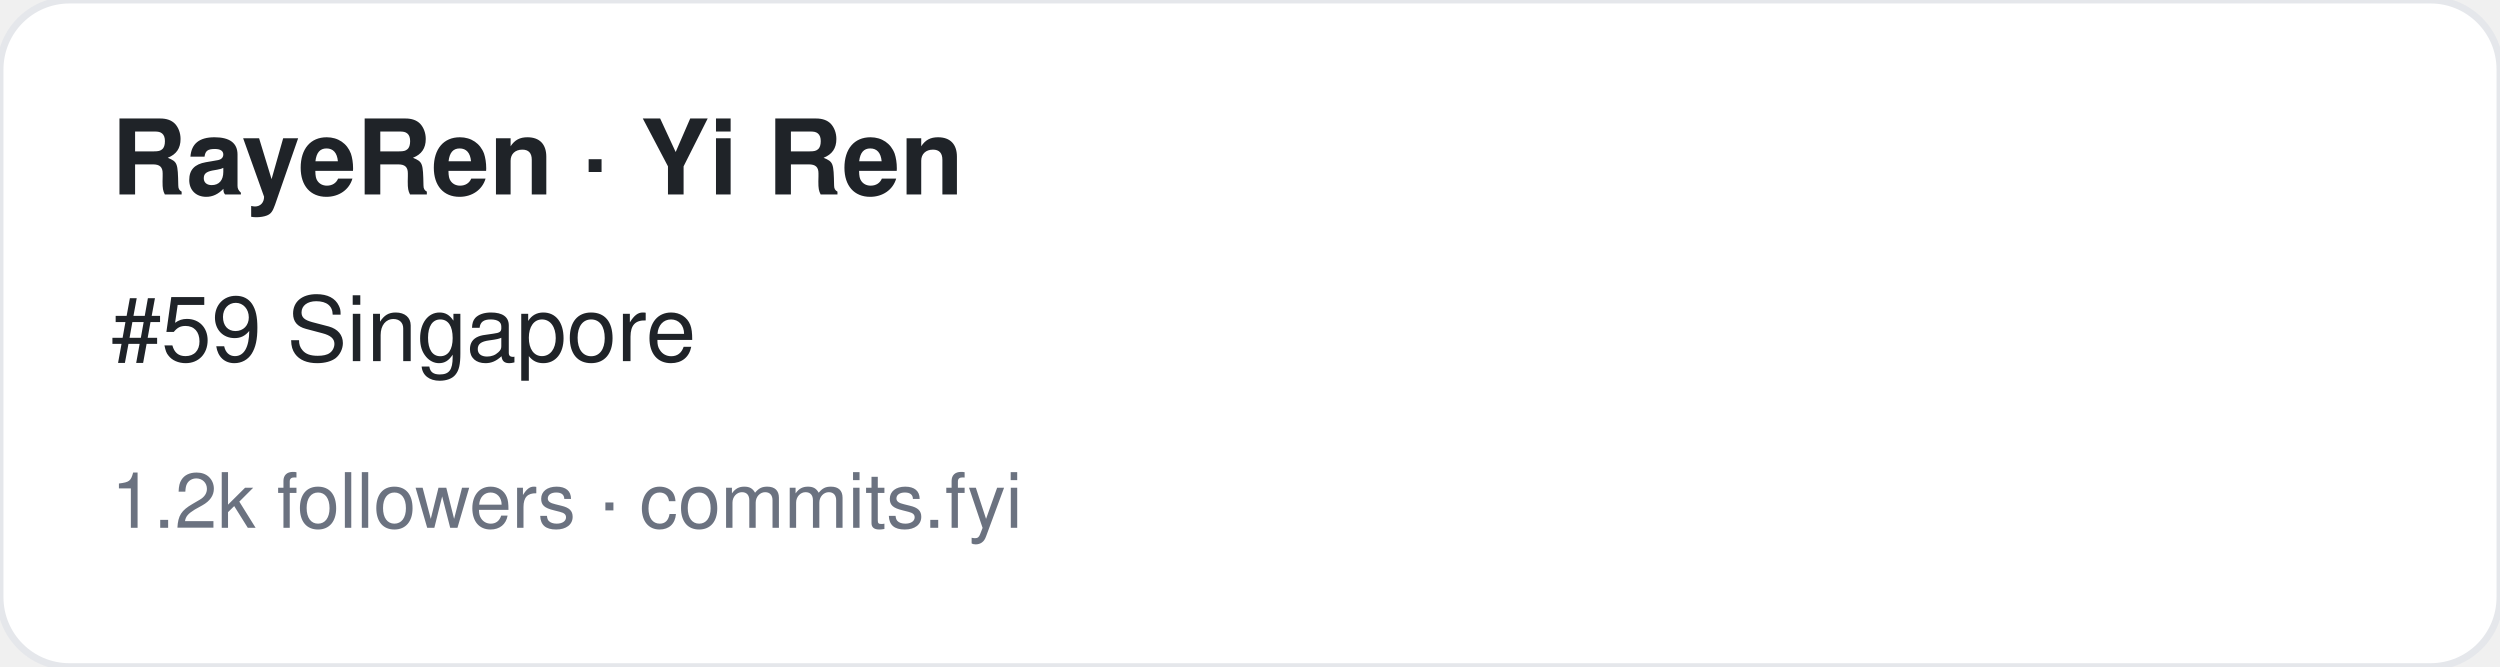
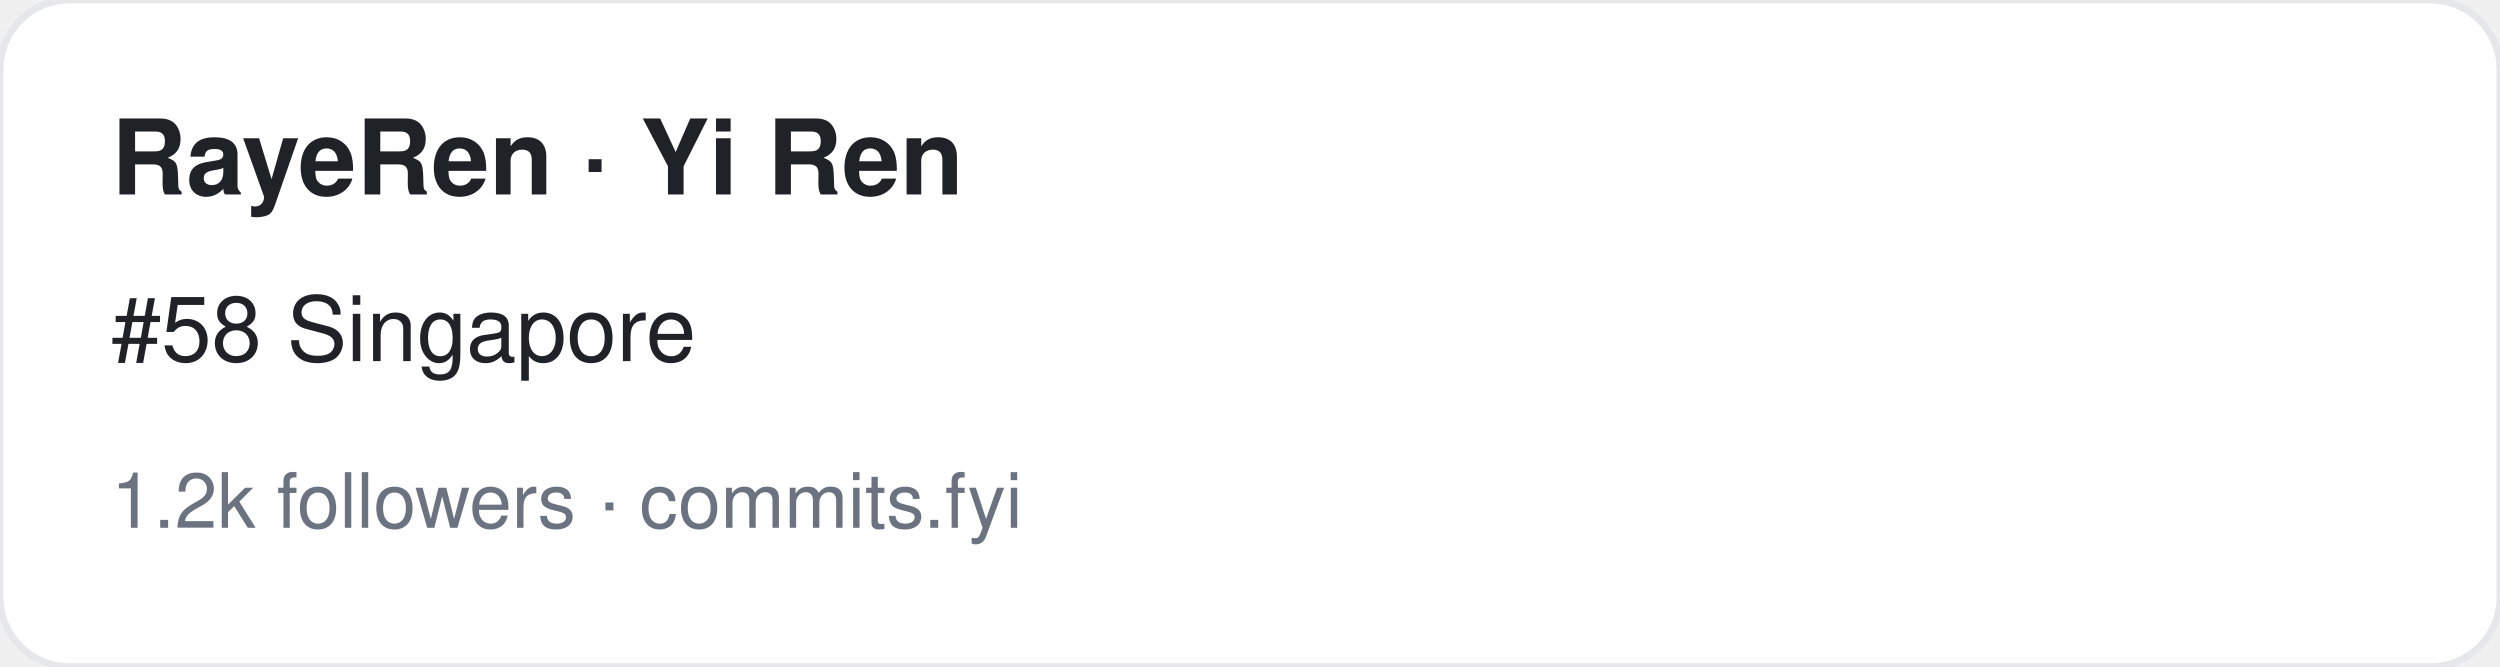
<svg xmlns="http://www.w3.org/2000/svg" width="360" height="96" viewBox="0 0 360 96" font-family="-apple-system,BlinkMacSystemFont,Segoe UI,Helvetica,Arial,sans-serif">
  <rect width="360" height="96" rx="10" fill="#ffffff" stroke="#e5e7eb" />
  <text x="16" y="28" font-size="15" font-weight="700" fill="#1f2328">RayeRen · Yi Ren</text>
-   <text x="16" y="52" font-size="13" fill="#1f2328">#59 Singapore</text>
+   <text x="16" y="52" font-size="13" fill="#1f2328">#58 Singapore</text>
  <text x="16" y="76" font-size="11" fill="#6b7280">1.2k followers · commits.fyi</text>
</svg>
